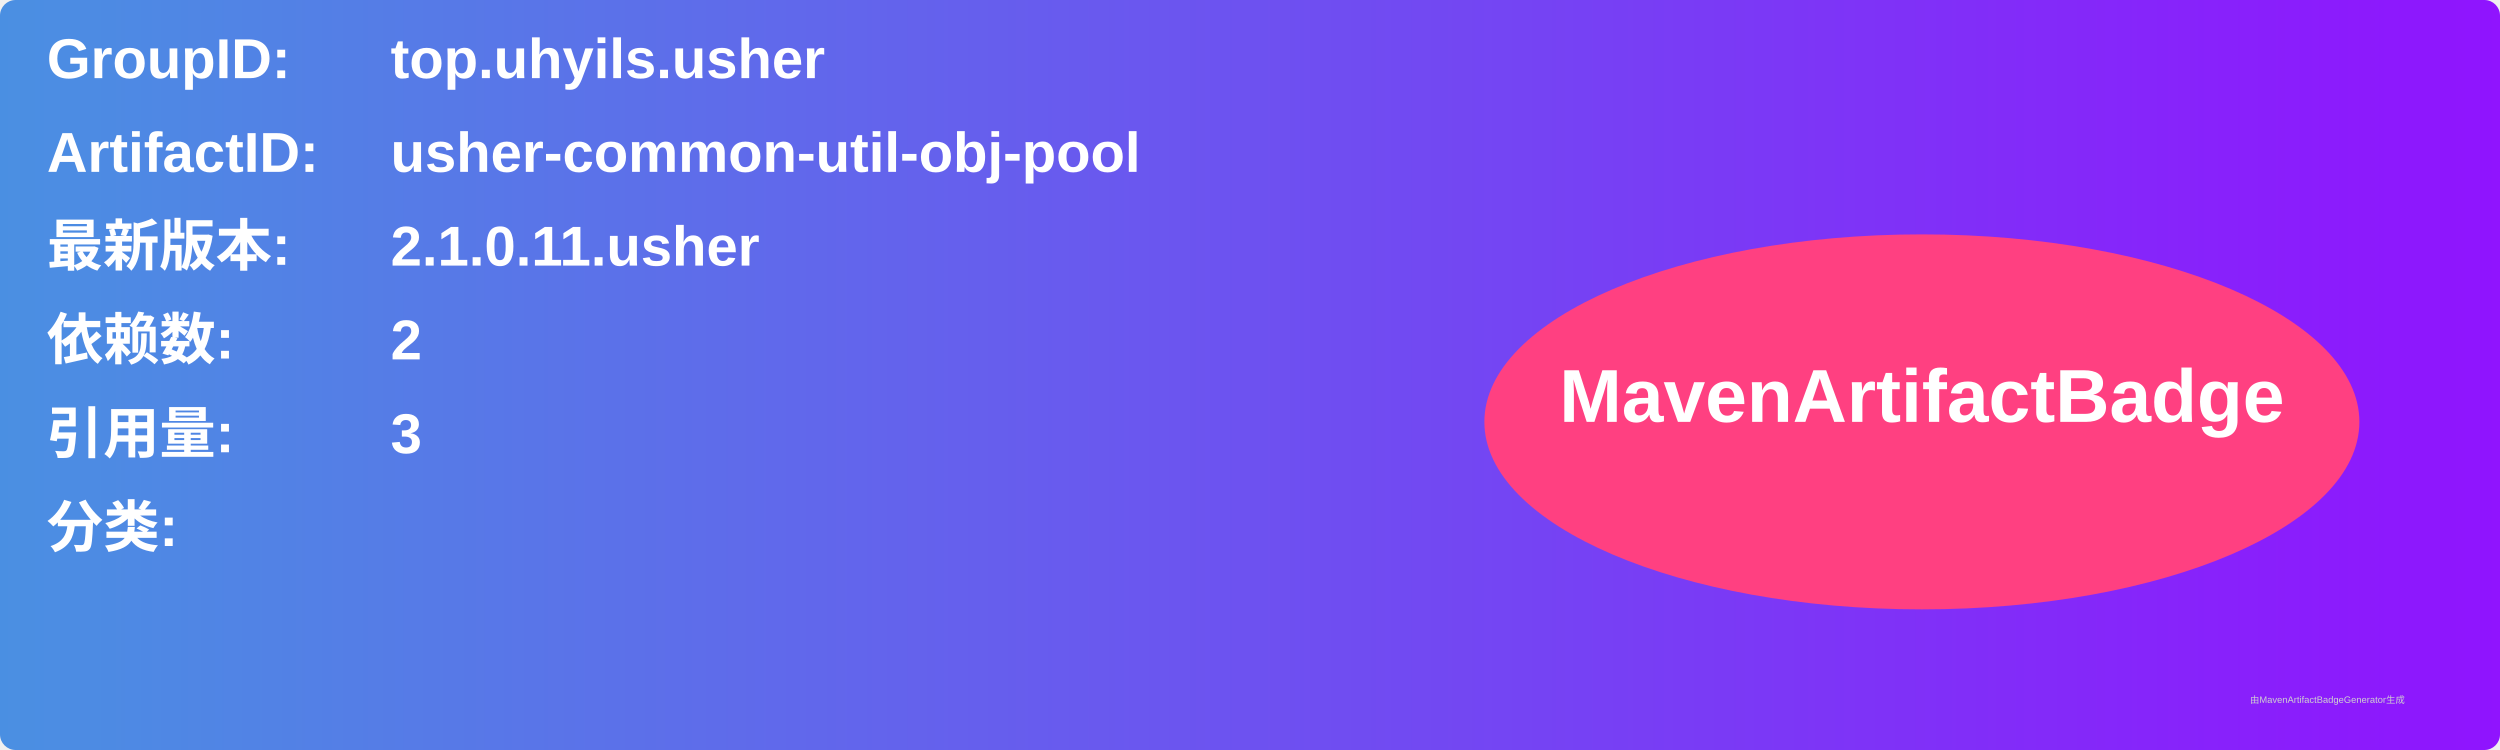
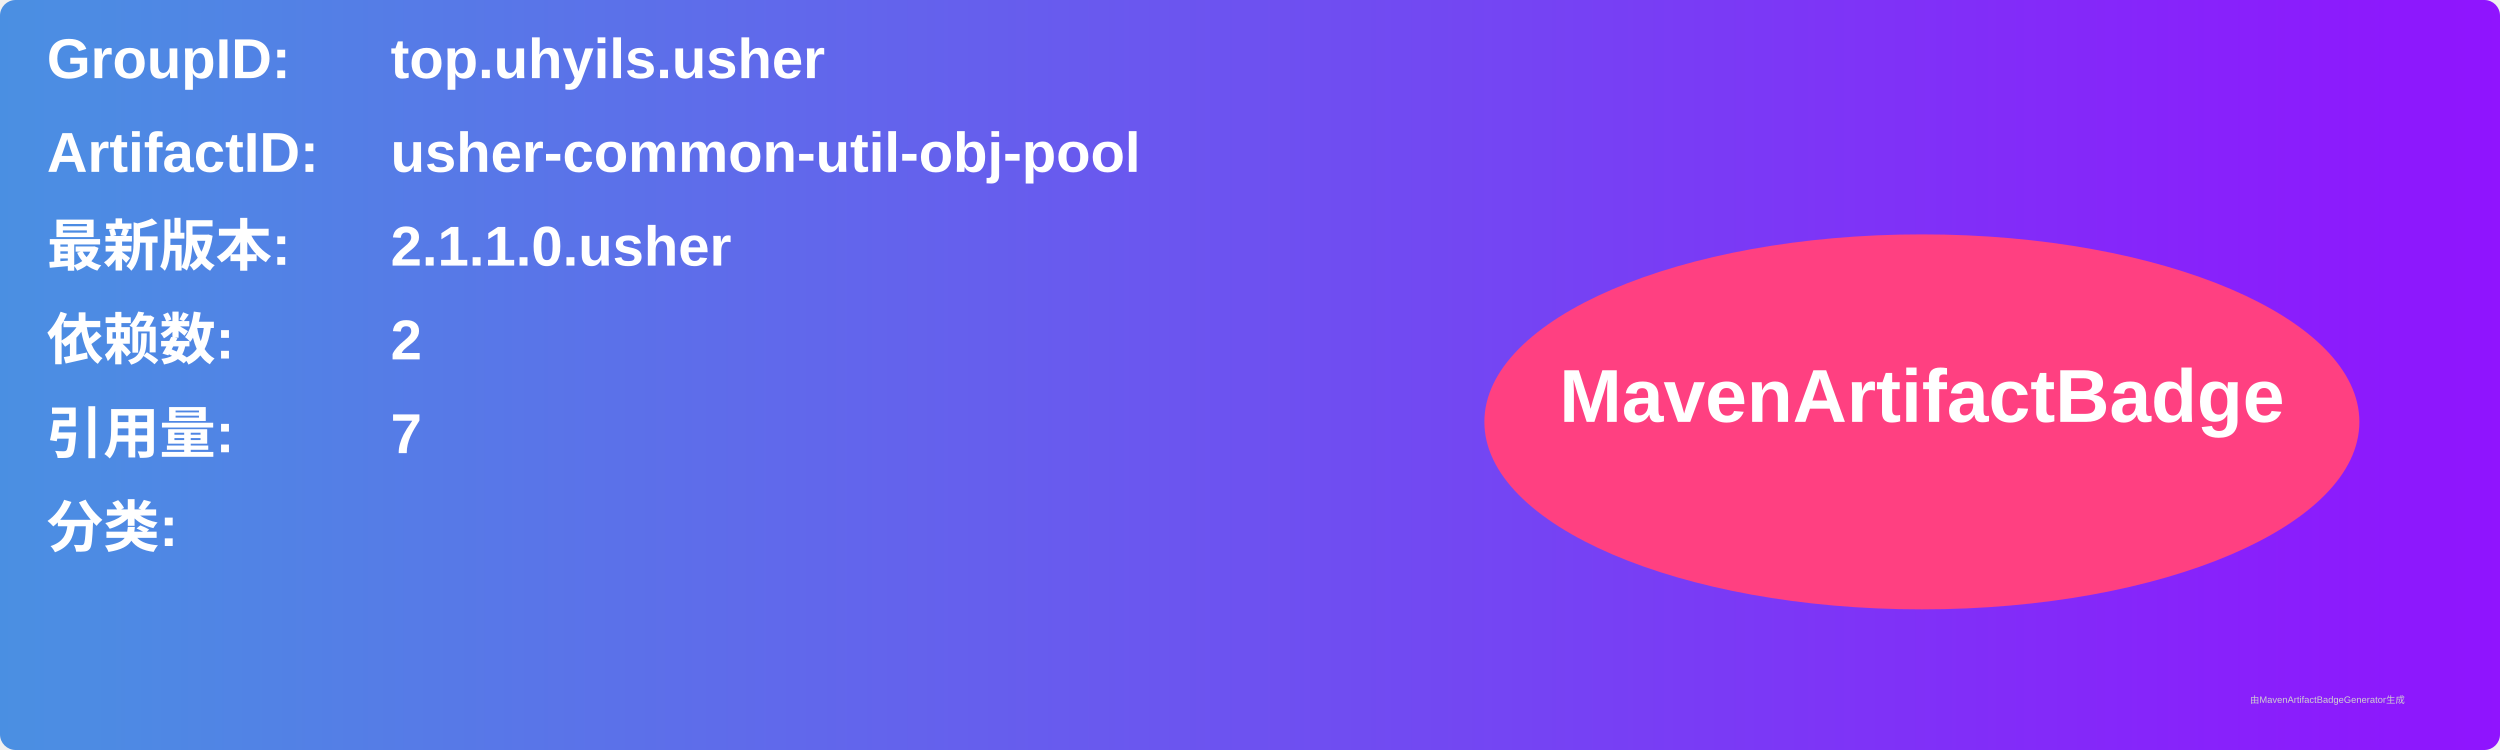
<svg xmlns="http://www.w3.org/2000/svg" width="800" height="240" viewBox="0 0 800 240">
  <linearGradient id="grad" x1="0%" y1="0%" x2="100%" y2="0%">
    <stop offset="0%" stop-color="#4a90e2" />
    <stop offset="100%" stop-color="#9013fe" />
  </linearGradient>
  <rect width="100%" height="100%" rx="5" ry="5" fill="url(#grad)" />
  <g transform="translate(15, 15)">
    <text x="0" y="10" font-family="Arial" font-size="18" fill="white" font-weight="bold" width="260">GroupID:</text>
    <text x="110" y="10" font-family="Arial" font-size="18" fill="white" font-weight="bold" width="460">top.uhyils.usher</text>
    <text x="0" y="40" font-family="Arial" font-size="18" fill="white" font-weight="bold" width="260">ArtifactID:</text>
    <text x="110" y="40" font-family="Arial" font-size="18" fill="white" font-weight="bold" width="460">usher-common-util-obj-pool</text>
    <text x="0" y="70" font-family="Arial" font-size="18" fill="white" font-weight="bold">最新版本:</text>
    <text x="110" y="70" font-family="Arial" font-size="18" fill="white" font-weight="bold">
-       <tspan font-weight="bold">2.1.0.11.usher</tspan>
+       <tspan font-weight="bold">2.1.1.0.usher</tspan>
    </text>
    <text x="0" y="100" font-family="Arial" font-size="18" fill="white" font-weight="bold">依赖数: </text>
    <text x="110" y="100" font-family="Arial" font-size="18" fill="white">
      <tspan font-weight="bold">2</tspan>
    </text>
    <text x="0" y="130" font-family="Arial" font-size="18" fill="white" font-weight="bold">引用量: </text>
    <text x="110" y="130" font-family="Arial" font-size="18" fill="white">
-       <tspan font-weight="bold">3</tspan>
+       <tspan font-weight="bold">7</tspan>
    </text>
    <text x="0" y="160" font-family="Arial" font-size="18" fill="white" font-weight="bold">分类:</text>
    <text x="10" y="190" font-family="Arial" font-size="10" fill="white">
      <tspan font-weight="bold" />
    </text>
    <ellipse cx="600" cy="120" rx="140" ry="60" fill="#ff4081" />
    <text x="600" y="120" text-anchor="middle" font-family="Arial" font-size="24" fill="white" font-weight="bold">MavenArtifactBadge</text>
  </g>
  <text x="720" y="225" font-family="Arial" font-size="3" fill="#d0d0d0">由MavenArtifactBadgeGenerator生成</text>
</svg>
